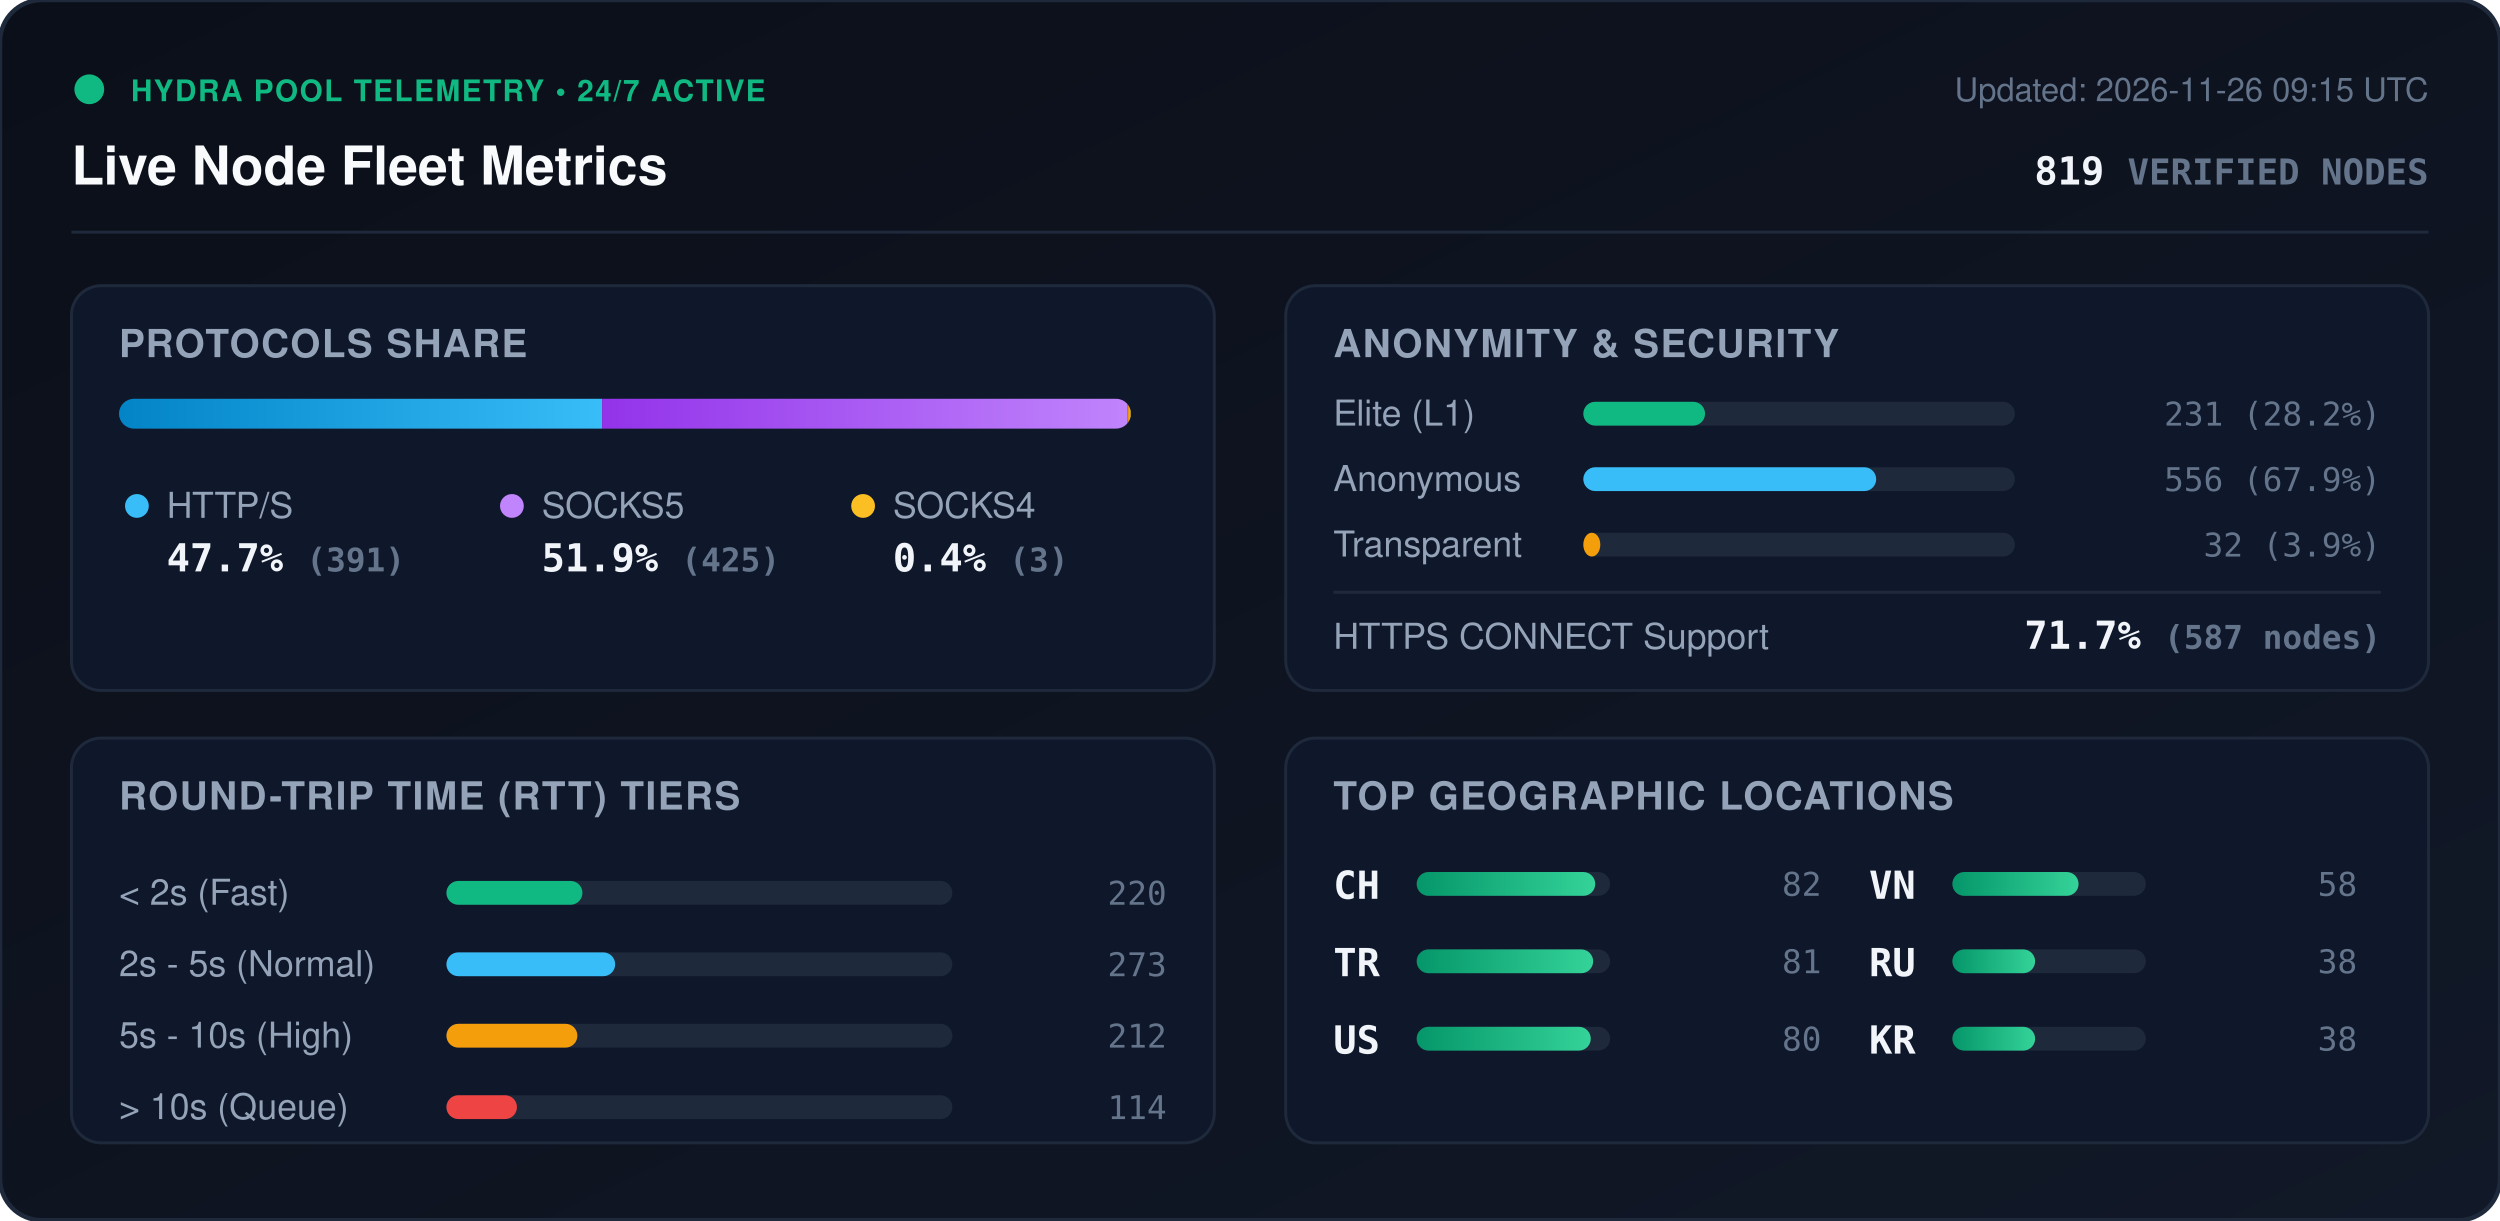
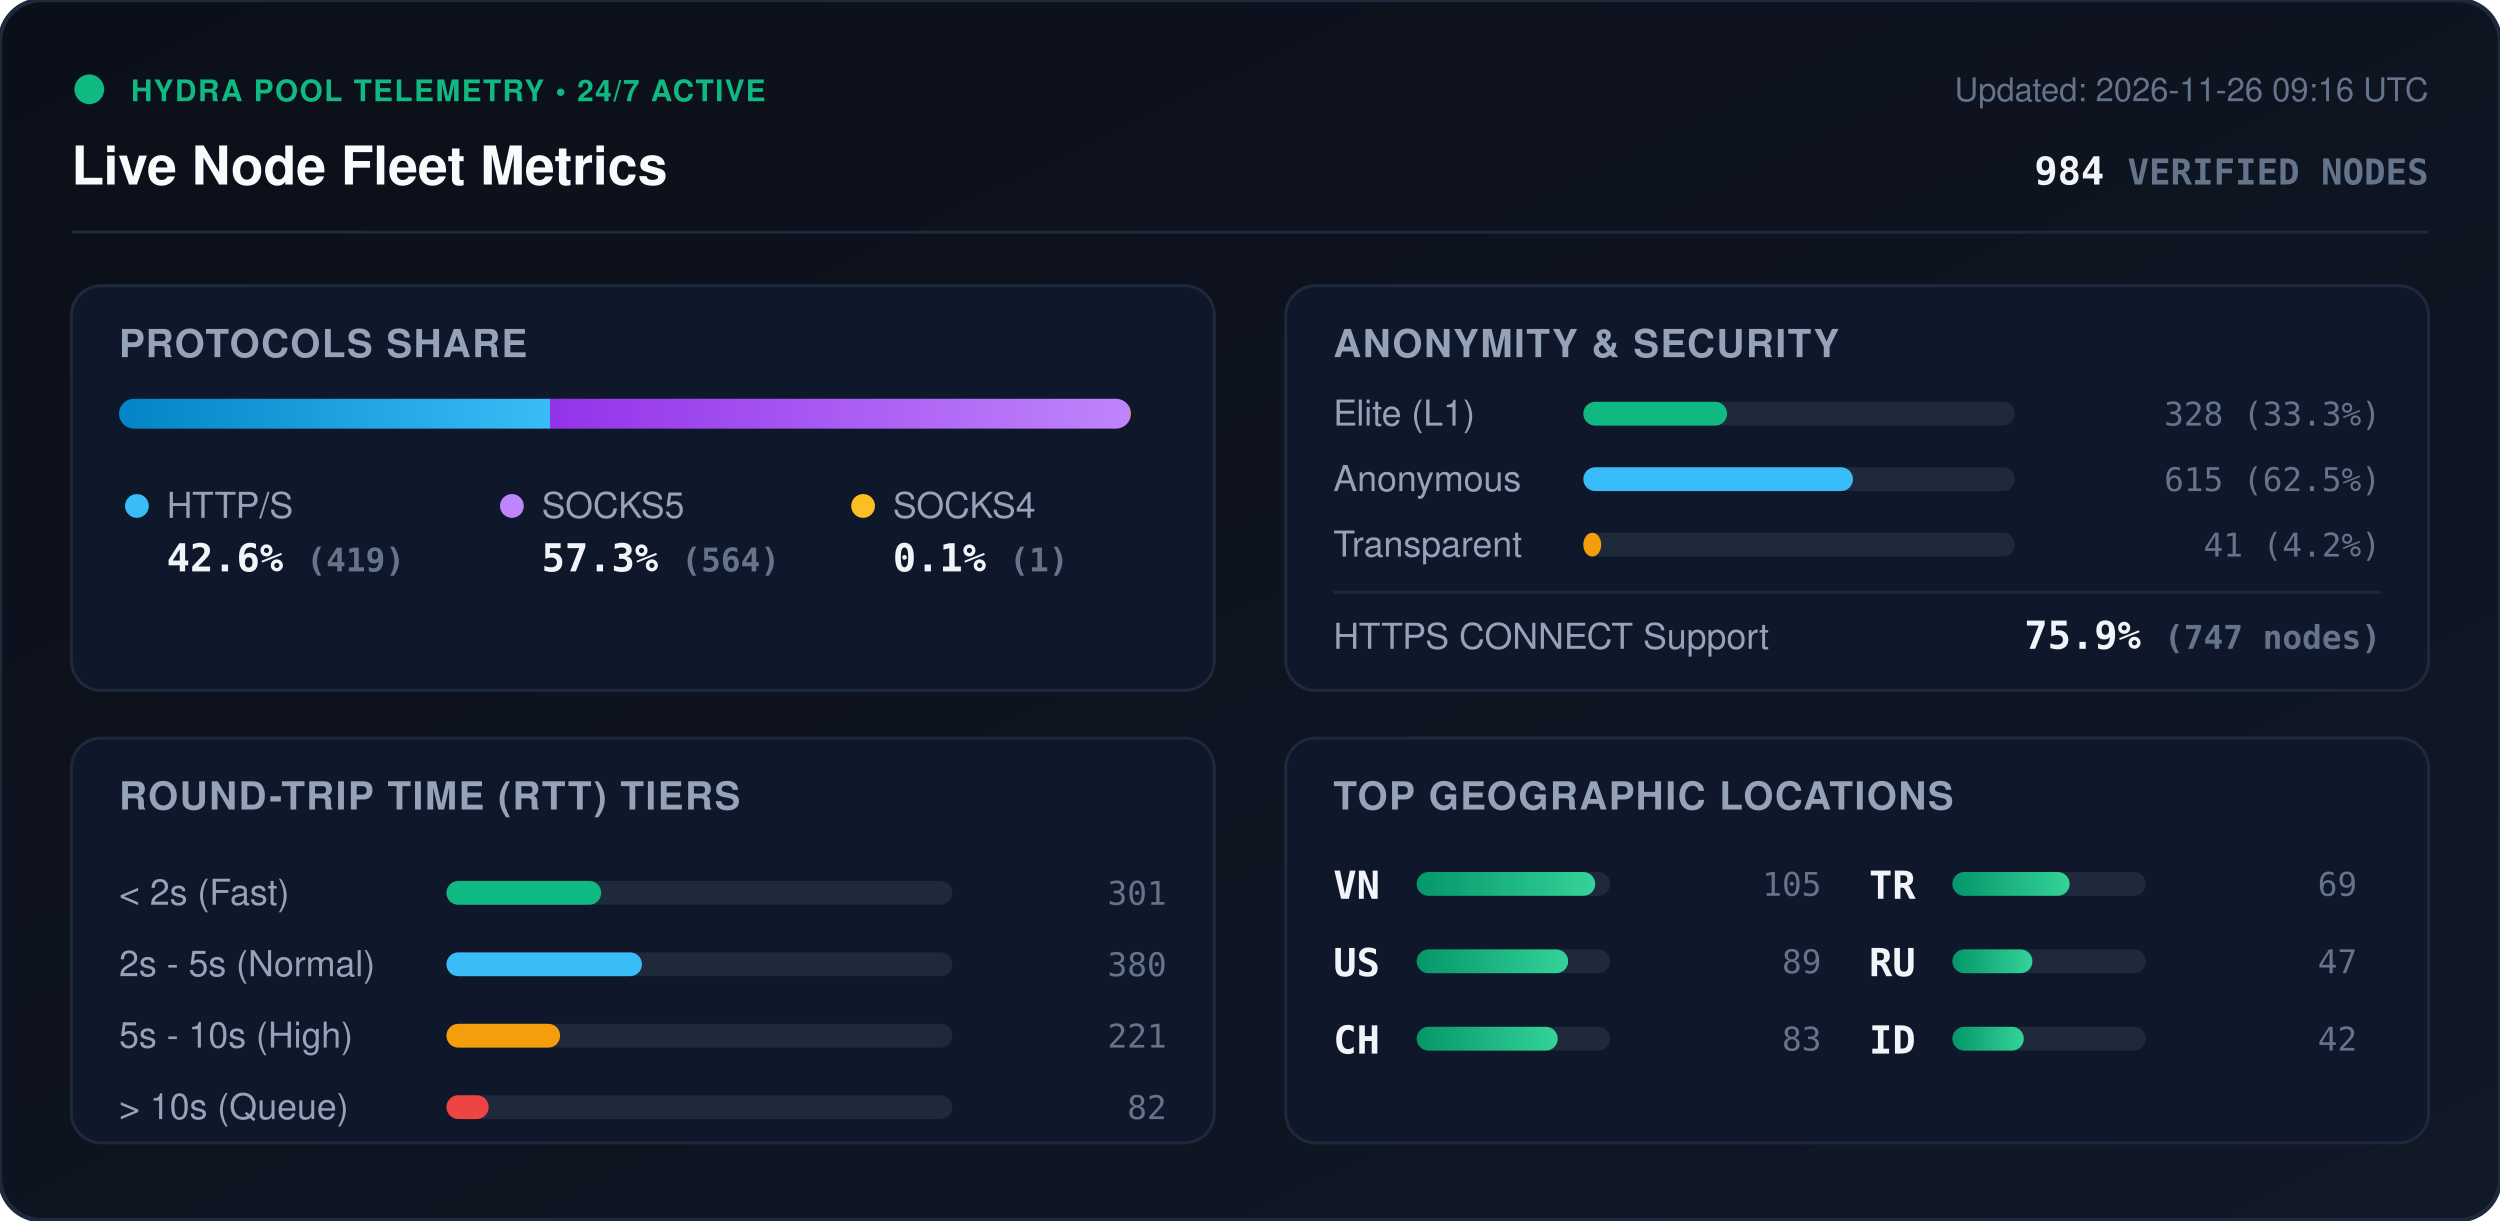
<svg xmlns="http://www.w3.org/2000/svg" viewBox="0 0 840 410" width="840" height="410" style="max-width: 100%; height: auto;">
  <defs>
    <linearGradient id="bg" x1="0%" y1="0%" x2="100%" y2="100%">
      <stop offset="0%" stop-color="#0b0f19" />
      <stop offset="100%" stop-color="#111827" />
    </linearGradient>
    <linearGradient id="bar-http" x1="0%" y1="0%" x2="100%" y2="0%">
      <stop offset="0%" stop-color="#0284c7" />
      <stop offset="100%" stop-color="#38bdf8" />
    </linearGradient>
    <linearGradient id="bar-socks5" x1="0%" y1="0%" x2="100%" y2="0%">
      <stop offset="0%" stop-color="#9333ea" />
      <stop offset="100%" stop-color="#c084fc" />
    </linearGradient>
    <linearGradient id="bar-socks4" x1="0%" y1="0%" x2="100%" y2="0%">
      <stop offset="0%" stop-color="#d97706" />
      <stop offset="100%" stop-color="#fbbf24" />
    </linearGradient>
    <linearGradient id="bar-green" x1="0%" y1="0%" x2="100%" y2="0%">
      <stop offset="0%" stop-color="#059669" />
      <stop offset="100%" stop-color="#34d399" />
    </linearGradient>
    <clipPath id="prog-track-clip">
      <rect width="340.0" height="10" rx="5" />
    </clipPath>
    <style>
      .title { font: 700 18px -apple-system, BlinkMacSystemFont, 'Segoe UI', Helvetica, Arial, sans-serif; fill: #f8fafc; }
      .sub { font: 500 11px -apple-system, BlinkMacSystemFont, 'Segoe UI', Helvetica, Arial, sans-serif; fill: #64748b; }
      .section-hdr { font: 600 13px -apple-system, BlinkMacSystemFont, 'Segoe UI', Helvetica, Arial, sans-serif; fill: #94a3b8; letter-spacing: 0.5px; }
      .metric-val { font: 700 13px -apple-system, BlinkMacSystemFont, 'Segoe UI', Helvetica, Arial, sans-serif; fill: #f1f5f9; }
      .metric-lbl { font: 500 12px -apple-system, BlinkMacSystemFont, 'Segoe UI', Helvetica, Arial, sans-serif; fill: #94a3b8; }
      .badge-txt { font: 700 10px -apple-system, BlinkMacSystemFont, 'Segoe UI', Helvetica, Arial, sans-serif; fill: #10b981; letter-spacing: 0.5px; }
      .mono { font-family: ui-monospace, SFMono-Regular, Menlo, Monaco, Consolas, monospace; }
      .pulse { animation: beacon 2s infinite ease-in-out; }
      @keyframes beacon { 0%, 100% { opacity: 1; } 50% { opacity: 0.35; } }
    </style>
  </defs>
  <rect width="840" height="410" rx="14" fill="url(#bg)" stroke="#1e293b" stroke-width="1.5" />
  <g transform="translate(24, 24)">
    <circle cx="6" cy="6" r="5" fill="#10b981" class="pulse" />
    <text x="20" y="10" class="badge-txt">HYDRA POOL TELEMETRY • 24/7 ACTIVE</text>
    <text x="0" y="38" class="title">Live Node Fleet Metrics</text>
-     <text x="792" y="10" text-anchor="end" class="sub">Updated: 2026-11-26 09:15 UTC</text>
-     <text x="792" y="38" text-anchor="end" class="metric-val mono" fill="#38bdf8">819 <tspan font-size="12" fill="#64748b">VERIFIED NODES</tspan>
+     <text x="792" y="10" text-anchor="end" class="sub">Updated: 2026-11-26 09:16 UTC</text>
+     <text x="792" y="38" text-anchor="end" class="metric-val mono" fill="#38bdf8">984 <tspan font-size="12" fill="#64748b">VERIFIED NODES</tspan>
    </text>
  </g>
  <line x1="24" y1="78" x2="816" y2="78" stroke="#1e293b" stroke-width="1" />
  <g transform="translate(24, 96)">
    <rect width="384" height="136" rx="10" fill="#0f172a" stroke="#1e293b" />
    <text x="16" y="24" class="section-hdr">PROTOCOLS SHARE</text>
    <g transform="translate(16, 38)">
      <rect width="340.0" height="10" rx="5" fill="#1e293b" />
      <g clip-path="url(#prog-track-clip)">
-         <rect x="0" width="162.3" height="10" fill="url(#bar-http)" />
-         <rect x="162.3" width="176.4" height="10" fill="url(#bar-socks5)" />
-         <rect x="338.7" width="1.2" height="10" fill="url(#bar-socks4)" />
+         <rect x="0" width="144.8" height="10" fill="url(#bar-http)" />
+         <rect x="144.8" width="194.9" height="10" fill="url(#bar-socks5)" />
+         <rect x="339.7" width="0.3" height="10" fill="url(#bar-socks4)" />
      </g>
    </g>
    <g transform="translate(16, 68)">
      <circle cx="6" cy="6" r="4" fill="#38bdf8" />
      <text x="16" y="10" class="metric-lbl">HTTP/S</text>
-       <text x="16" y="28" class="metric-val mono">47.7% <tspan font-size="11" fill="#64748b">(391)</tspan>
+       <text x="16" y="28" class="metric-val mono">42.6% <tspan font-size="11" fill="#64748b">(419)</tspan>
      </text>
      <circle cx="132" cy="6" r="4" fill="#c084fc" />
      <text x="142" y="10" class="metric-lbl">SOCKS5</text>
-       <text x="142" y="28" class="metric-val mono">51.9% <tspan font-size="11" fill="#64748b">(425)</tspan>
+       <text x="142" y="28" class="metric-val mono">57.3% <tspan font-size="11" fill="#64748b">(564)</tspan>
      </text>
      <circle cx="250" cy="6" r="4" fill="#fbbf24" />
      <text x="260" y="10" class="metric-lbl">SOCKS4</text>
-       <text x="260" y="28" class="metric-val mono">0.4% <tspan font-size="11" fill="#64748b">(3)</tspan>
+       <text x="260" y="28" class="metric-val mono">0.1% <tspan font-size="11" fill="#64748b">(1)</tspan>
      </text>
    </g>
  </g>
  <g transform="translate(432, 96)">
    <rect width="384" height="136" rx="10" fill="#0f172a" stroke="#1e293b" />
    <text x="16" y="24" class="section-hdr">ANONYMITY &amp; SECURITY</text>
    <text x="16" y="47" class="metric-lbl">Elite (L1)</text>
    <rect x="100" y="39" width="145.0" height="8" rx="4" fill="#1e293b" />
-     <rect x="100" y="39" width="40.9" height="8" rx="4" fill="#10b981" />
-     <text x="368" y="47" text-anchor="end" class="mono sub" fill="#e2e8f0">231 (28.2%)</text>
+     <rect x="100" y="39" width="48.3" height="8" rx="4" fill="#10b981" />
+     <text x="368" y="47" text-anchor="end" class="mono sub" fill="#e2e8f0">328 (33.3%)</text>
    <text x="16" y="69" class="metric-lbl">Anonymous</text>
    <rect x="100" y="61" width="145.0" height="8" rx="4" fill="#1e293b" />
-     <rect x="100" y="61" width="98.4" height="8" rx="4" fill="#38bdf8" />
-     <text x="368" y="69" text-anchor="end" class="mono sub" fill="#e2e8f0">556 (67.9%)</text>
+     <rect x="100" y="61" width="90.6" height="8" rx="4" fill="#38bdf8" />
+     <text x="368" y="69" text-anchor="end" class="mono sub" fill="#e2e8f0">615 (62.5%)</text>
    <text x="16" y="91" class="metric-lbl">Transparent</text>
    <rect x="100" y="83" width="145.0" height="8" rx="4" fill="#1e293b" />
-     <rect x="100" y="83" width="5.7" height="8" rx="4" fill="#f59e0b" />
-     <text x="368" y="91" text-anchor="end" class="mono sub" fill="#e2e8f0">32 (3.9%)</text>
+     <rect x="100" y="83" width="6.0" height="8" rx="4" fill="#f59e0b" />
+     <text x="368" y="91" text-anchor="end" class="mono sub" fill="#e2e8f0">41 (4.2%)</text>
    <line x1="16" y1="103" x2="368" y2="103" stroke="#1e293b" stroke-width="1" />
    <text x="16" y="122" class="metric-lbl">HTTPS CONNECT Support</text>
-     <text x="368" y="122" text-anchor="end" class="metric-val mono" fill="#34d399">71.7% <tspan font-size="11" fill="#64748b">(587 nodes)</tspan>
+     <text x="368" y="122" text-anchor="end" class="metric-val mono" fill="#34d399">75.9% <tspan font-size="11" fill="#64748b">(747 nodes)</tspan>
    </text>
  </g>
  <g transform="translate(24, 248)">
    <rect width="384" height="136" rx="10" fill="#0f172a" stroke="#1e293b" />
    <text x="16" y="24" class="section-hdr">ROUND-TRIP TIME (RTT) TIERS</text>
    <g transform="translate(16, 42)">
      <text x="0" y="14" class="metric-lbl">&lt; 2s (Fast)</text>
      <rect x="110" y="6" width="170" height="8" rx="4" fill="#1e293b" />
-       <rect x="110" y="6" width="45.7" height="8" rx="4" fill="#10b981" />
-       <text x="352" y="14" text-anchor="end" class="mono sub">220</text>
+       <rect x="110" y="6" width="52.0" height="8" rx="4" fill="#10b981" />
+       <text x="352" y="14" text-anchor="end" class="mono sub">301</text>
      <text x="0" y="38" class="metric-lbl">2s - 5s (Normal)</text>
      <rect x="110" y="30" width="170" height="8" rx="4" fill="#1e293b" />
-       <rect x="110" y="30" width="56.7" height="8" rx="4" fill="#38bdf8" />
-       <text x="352" y="38" text-anchor="end" class="mono sub">273</text>
+       <rect x="110" y="30" width="65.7" height="8" rx="4" fill="#38bdf8" />
+       <text x="352" y="38" text-anchor="end" class="mono sub">380</text>
      <text x="0" y="62" class="metric-lbl">5s - 10s (High)</text>
      <rect x="110" y="54" width="170" height="8" rx="4" fill="#1e293b" />
-       <rect x="110" y="54" width="44.0" height="8" rx="4" fill="#f59e0b" />
-       <text x="352" y="62" text-anchor="end" class="mono sub">212</text>
+       <rect x="110" y="54" width="38.2" height="8" rx="4" fill="#f59e0b" />
+       <text x="352" y="62" text-anchor="end" class="mono sub">221</text>
      <text x="0" y="86" class="metric-lbl">&gt; 10s (Queue)</text>
      <rect x="110" y="78" width="170" height="8" rx="4" fill="#1e293b" />
-       <rect x="110" y="78" width="23.7" height="8" rx="4" fill="#ef4444" />
-       <text x="352" y="86" text-anchor="end" class="mono sub">114</text>
+       <rect x="110" y="78" width="14.2" height="8" rx="4" fill="#ef4444" />
+       <text x="352" y="86" text-anchor="end" class="mono sub">82</text>
    </g>
  </g>
  <g transform="translate(432, 248)">
    <rect width="384" height="136" rx="10" fill="#0f172a" stroke="#1e293b" />
    <text x="16" y="24" class="section-hdr">TOP GEOGRAPHIC LOCATIONS</text>
    <g transform="translate(16, 42)">
      <g transform="translate(0, 0)">
+         <text x="0" y="12" class="mono metric-val" font-size="12">VN</text>
+         <rect x="28" y="3" width="65" height="8" rx="4" fill="#1e293b" />
+         <rect x="28" y="3" width="60.0" height="8" rx="4" fill="url(#bar-green)" />
+         <text x="164" y="11" text-anchor="end" class="mono sub">105</text>
+       </g>
+       <g transform="translate(0, 26)">
+         <text x="0" y="12" class="mono metric-val" font-size="12">US</text>
+         <rect x="28" y="3" width="65" height="8" rx="4" fill="#1e293b" />
+         <rect x="28" y="3" width="50.9" height="8" rx="4" fill="url(#bar-green)" />
+         <text x="164" y="11" text-anchor="end" class="mono sub">89</text>
+       </g>
+       <g transform="translate(0, 52)">
        <text x="0" y="12" class="mono metric-val" font-size="12">CH</text>
        <rect x="28" y="3" width="65" height="8" rx="4" fill="#1e293b" />
-         <rect x="28" y="3" width="60.0" height="8" rx="4" fill="url(#bar-green)" />
-         <text x="164" y="11" text-anchor="end" class="mono sub">82</text>
+         <rect x="28" y="3" width="47.4" height="8" rx="4" fill="url(#bar-green)" />
+         <text x="164" y="11" text-anchor="end" class="mono sub">83</text>
      </g>
-       <g transform="translate(0, 26)">
+       <g transform="translate(180, 0)">
        <text x="0" y="12" class="mono metric-val" font-size="12">TR</text>
        <rect x="28" y="3" width="65" height="8" rx="4" fill="#1e293b" />
-         <rect x="28" y="3" width="59.3" height="8" rx="4" fill="url(#bar-green)" />
-         <text x="164" y="11" text-anchor="end" class="mono sub">81</text>
-       </g>
-       <g transform="translate(0, 52)">
-         <text x="0" y="12" class="mono metric-val" font-size="12">US</text>
-         <rect x="28" y="3" width="65" height="8" rx="4" fill="#1e293b" />
-         <rect x="28" y="3" width="58.5" height="8" rx="4" fill="url(#bar-green)" />
-         <text x="164" y="11" text-anchor="end" class="mono sub">80</text>
-       </g>
-       <g transform="translate(180, 0)">
-         <text x="0" y="12" class="mono metric-val" font-size="12">VN</text>
-         <rect x="28" y="3" width="65" height="8" rx="4" fill="#1e293b" />
-         <rect x="28" y="3" width="42.4" height="8" rx="4" fill="url(#bar-green)" />
-         <text x="164" y="11" text-anchor="end" class="mono sub">58</text>
+         <rect x="28" y="3" width="39.4" height="8" rx="4" fill="url(#bar-green)" />
+         <text x="164" y="11" text-anchor="end" class="mono sub">69</text>
      </g>
      <g transform="translate(180, 26)">
        <text x="0" y="12" class="mono metric-val" font-size="12">RU</text>
        <rect x="28" y="3" width="65" height="8" rx="4" fill="#1e293b" />
-         <rect x="28" y="3" width="27.8" height="8" rx="4" fill="url(#bar-green)" />
-         <text x="164" y="11" text-anchor="end" class="mono sub">38</text>
+         <rect x="28" y="3" width="26.9" height="8" rx="4" fill="url(#bar-green)" />
+         <text x="164" y="11" text-anchor="end" class="mono sub">47</text>
      </g>
      <g transform="translate(180, 52)">
-         <text x="0" y="12" class="mono metric-val" font-size="12">KR</text>
+         <text x="0" y="12" class="mono metric-val" font-size="12">ID</text>
        <rect x="28" y="3" width="65" height="8" rx="4" fill="#1e293b" />
-         <rect x="28" y="3" width="27.8" height="8" rx="4" fill="url(#bar-green)" />
-         <text x="164" y="11" text-anchor="end" class="mono sub">38</text>
+         <rect x="28" y="3" width="24.0" height="8" rx="4" fill="url(#bar-green)" />
+         <text x="164" y="11" text-anchor="end" class="mono sub">42</text>
      </g>
    </g>
  </g>
</svg>
